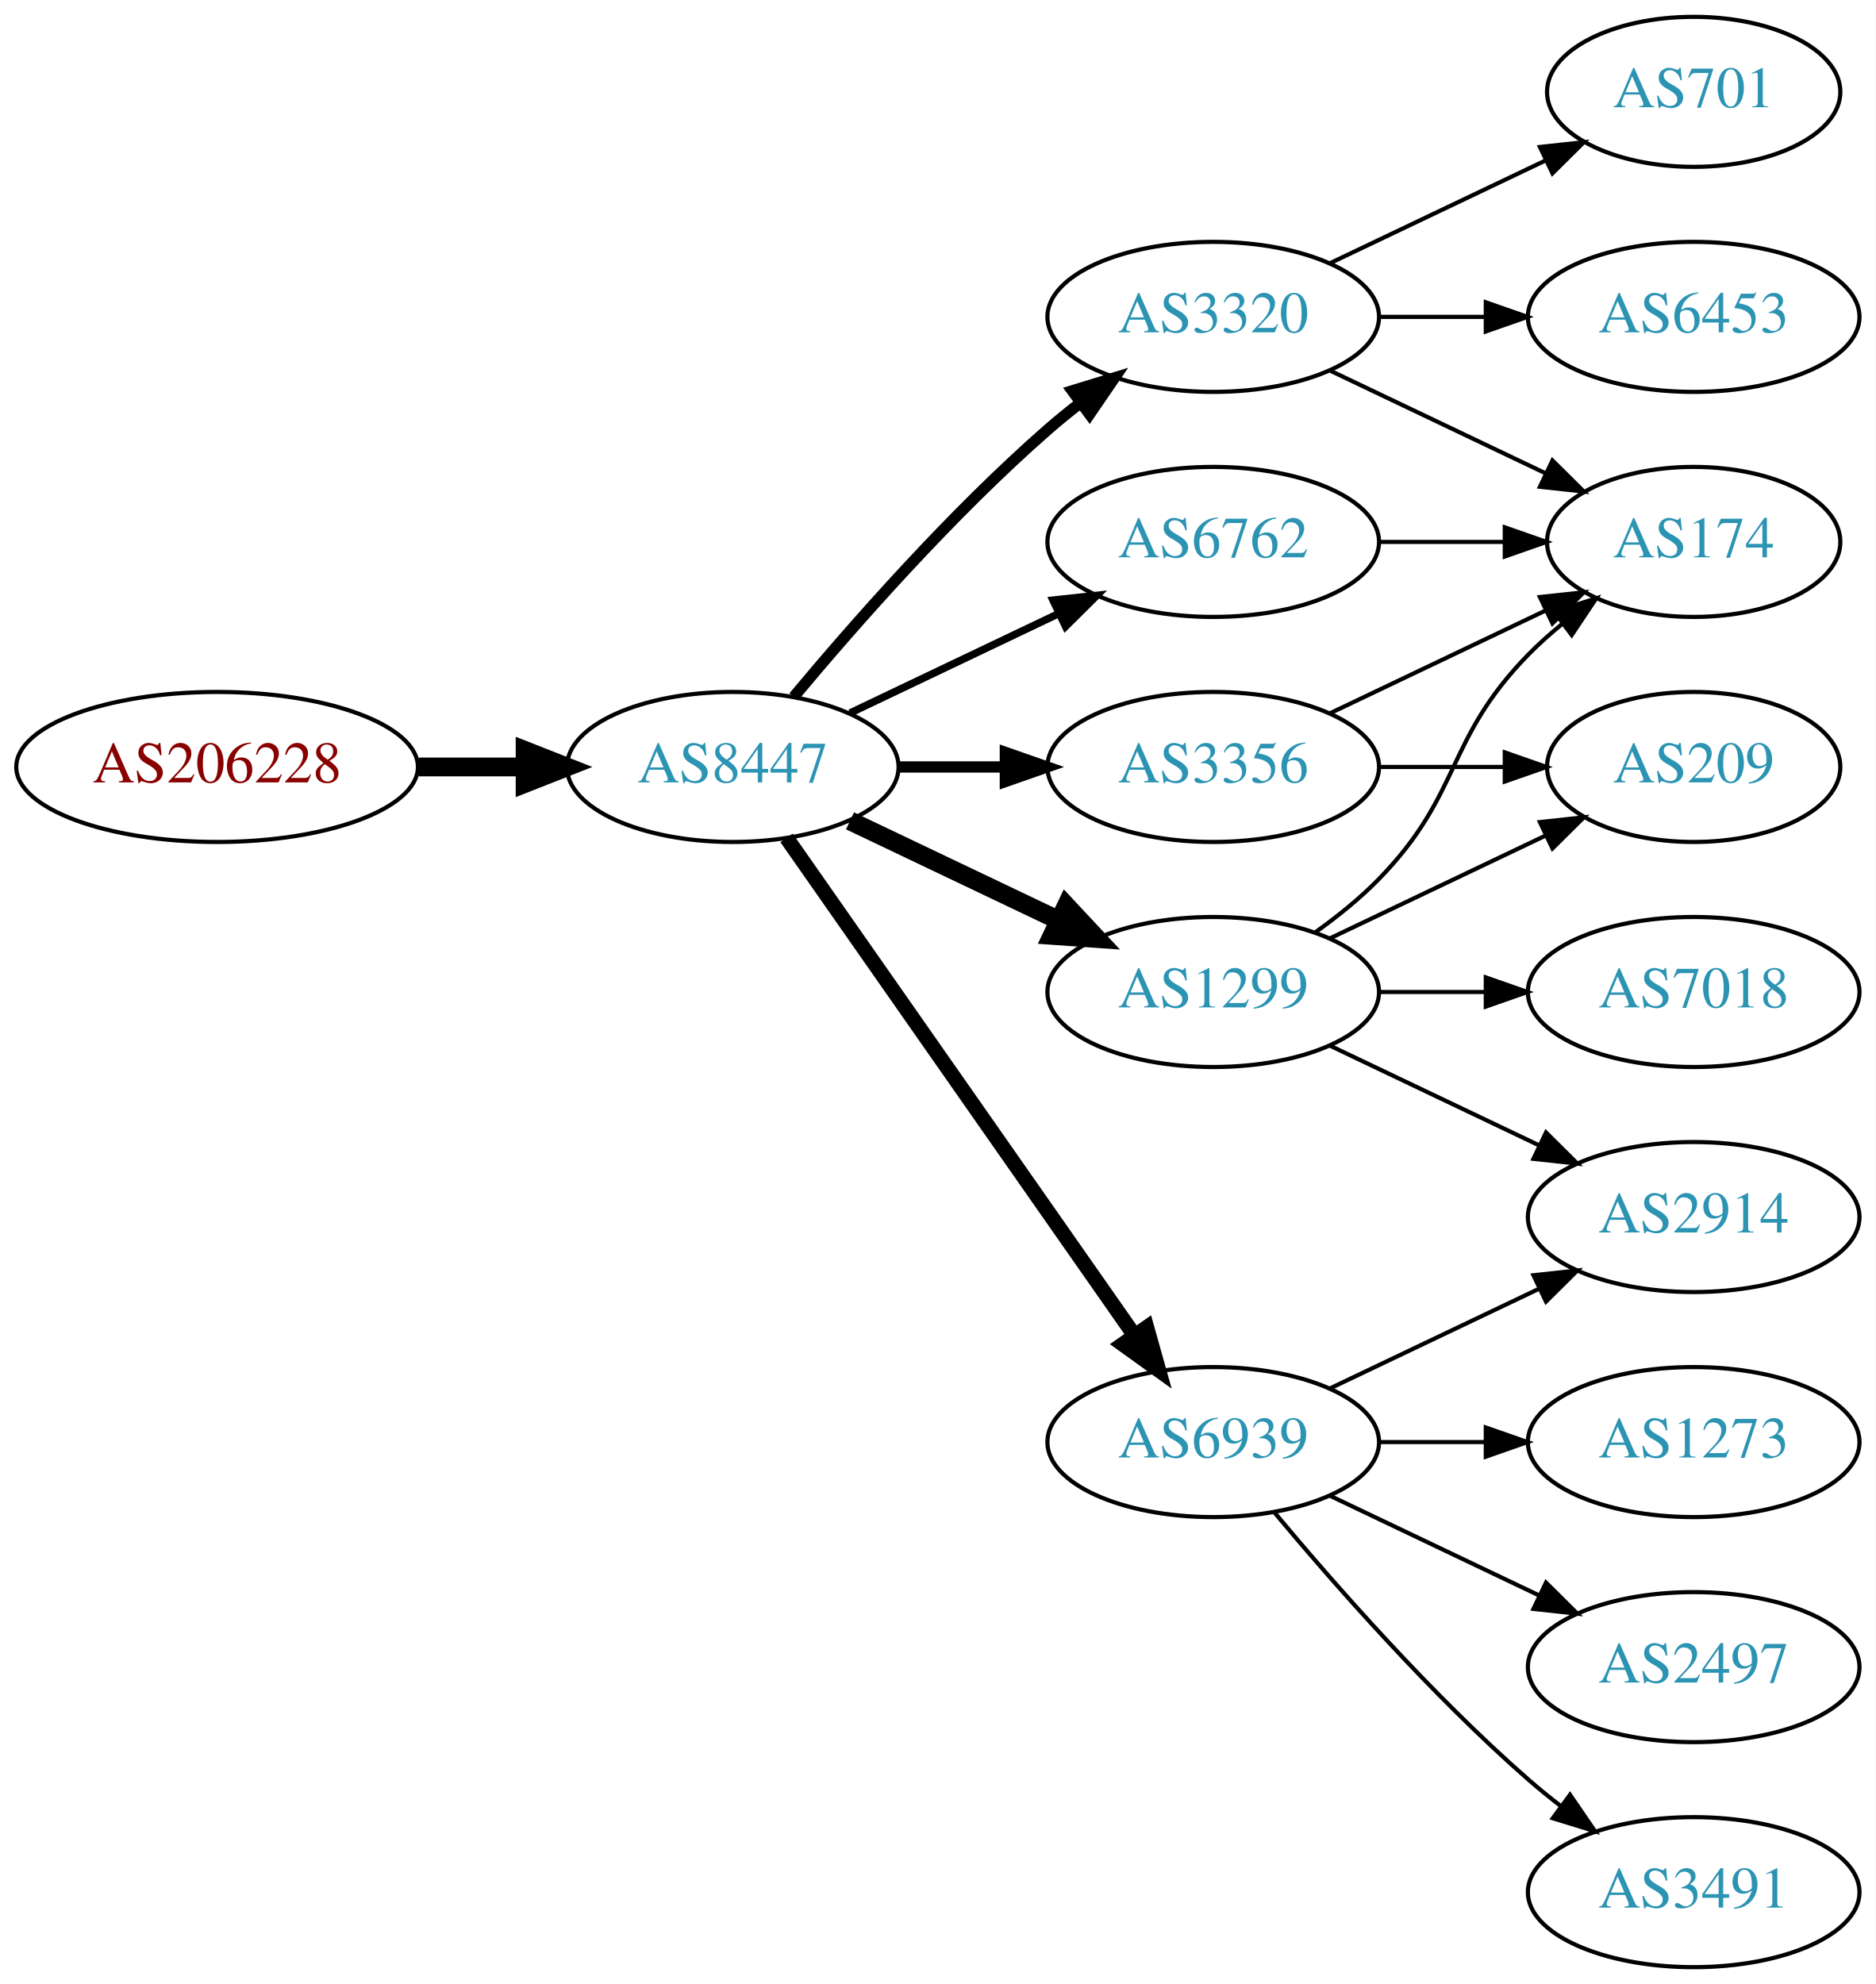
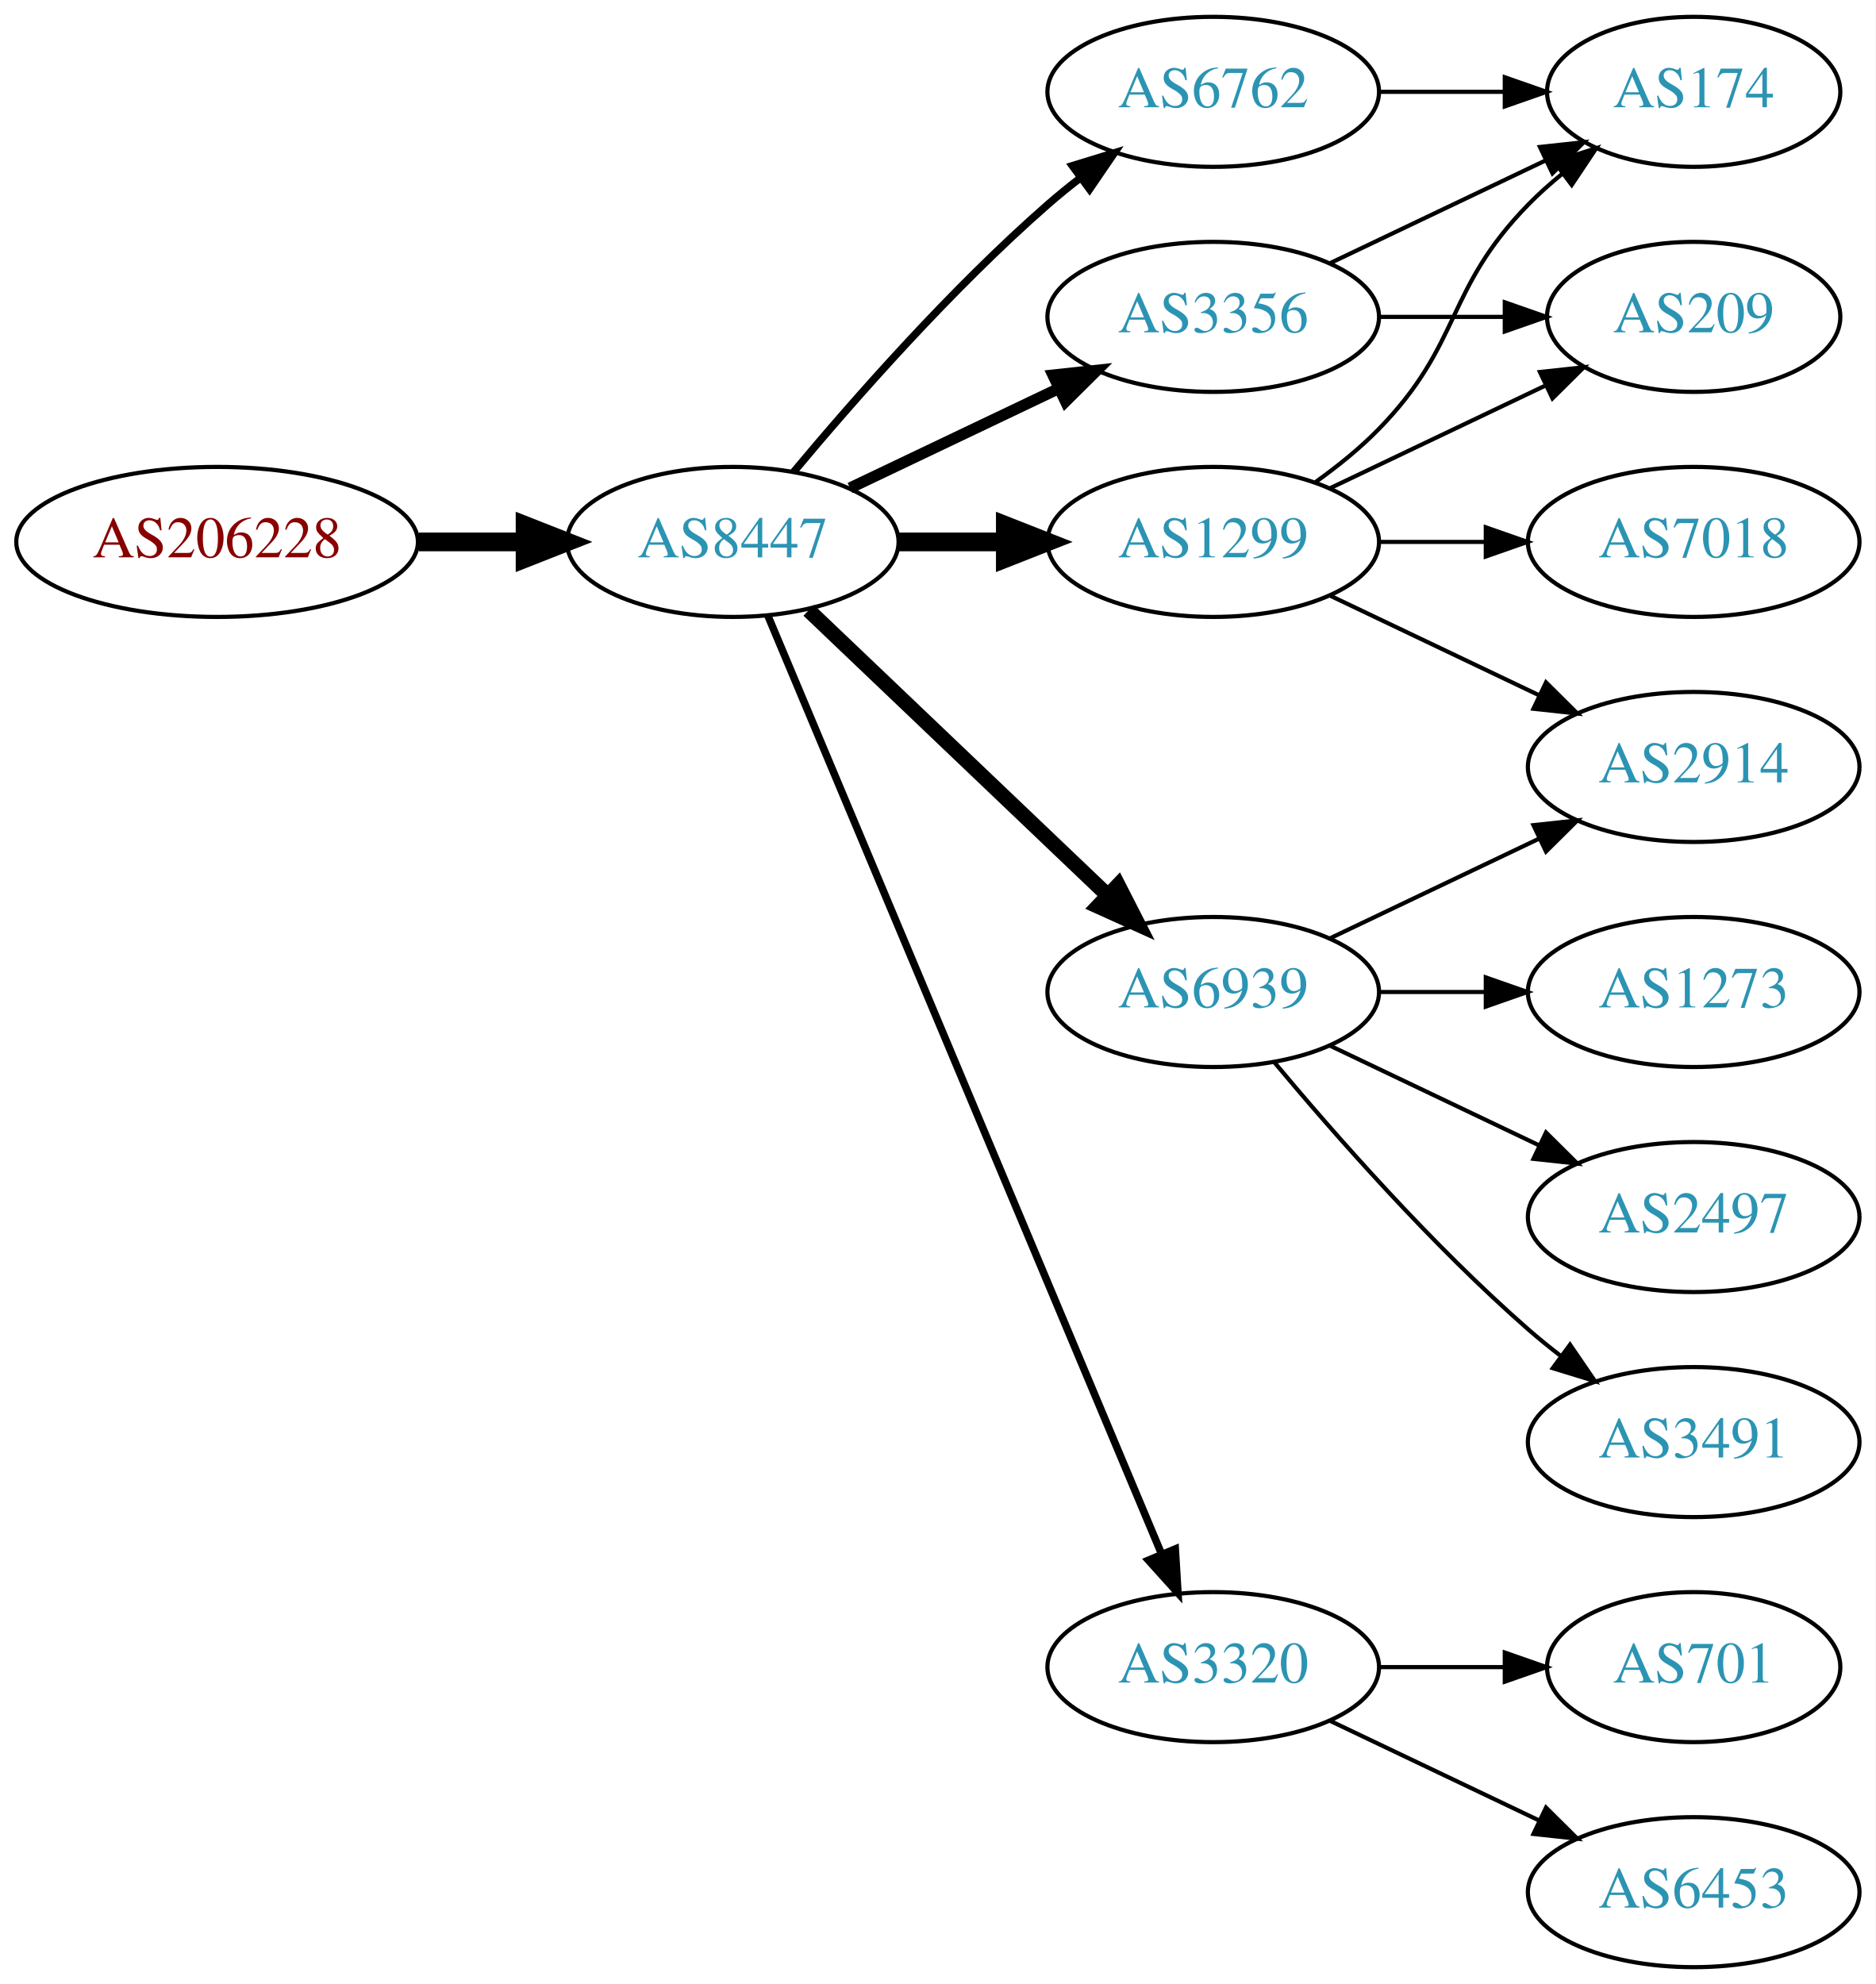
<svg xmlns="http://www.w3.org/2000/svg" xmlns:xlink="http://www.w3.org/1999/xlink" width="450pt" height="476pt" viewBox="0.00 0.00 450.07 476.00">
  <g id="graph0" class="graph" transform="scale(1 1) rotate(0) translate(4 472)">
    <polygon fill="white" stroke="none" points="-4,4 -4,-472 446.07,-472 446.07,4 -4,4" />
    <g id="node1" class="node">
      <g id="a_node1">
        <a xlink:href="/asn/206228" xlink:title="AS206228 ~ Andritz AG [AT]">
-           <ellipse fill="#ffffff" stroke="black" cx="48.096" cy="-288" rx="48.192" ry="18" />
-           <text text-anchor="middle" x="48.096" y="-284.3" font-family="Times,serif" font-size="14.00" fill="#880000">AS206228</text>
+           <ellipse fill="#ffffff" stroke="black" cx="48.096" cy="-342" rx="48.192" ry="18" />
+           <text text-anchor="middle" x="48.096" y="-338.3" font-family="Times,serif" font-size="14.00" fill="#880000">AS206228</text>
        </a>
      </g>
    </g>
    <g id="node2" class="node">
      <g id="a_node2">
        <a xlink:href="/asn/8447" xlink:title="AS8447 ~ A1 Telekom Austria AG [AT]">
-           <ellipse fill="#ffffff" stroke="black" cx="171.838" cy="-288" rx="39.794" ry="18" />
-           <text text-anchor="middle" x="171.838" y="-284.3" font-family="Times,serif" font-size="14.00" fill="#2c94b3">AS8447</text>
+           <ellipse fill="#ffffff" stroke="black" cx="171.838" cy="-342" rx="39.794" ry="18" />
+           <text text-anchor="middle" x="171.838" y="-338.3" font-family="Times,serif" font-size="14.00" fill="#2c94b3">AS8447</text>
        </a>
      </g>
    </g>
    <g id="edge1" class="edge">
-       <path fill="none" stroke="black" stroke-width="4.5" d="M96.513,-288C104.867,-288 113.577,-288 121.969,-288" />
-       <polygon fill="black" stroke="black" stroke-width="4.5" points="122.004,-291.938 132.004,-288 122.004,-284.063 122.004,-291.938" />
+       <path fill="none" stroke="black" stroke-width="4.5" d="M96.513,-342C104.867,-342 113.577,-342 121.969,-342" />
+       <polygon fill="black" stroke="black" stroke-width="4.5" points="122.004,-345.938 132.004,-342 122.004,-338.063 122.004,-345.938" />
    </g>
    <g id="node3" class="node">
      <g id="a_node3">
-         <a xlink:href="/asn/1299" xlink:title="AS1299 ~ Telia Carrier [EU]">
-           <ellipse fill="#ffffff" stroke="black" cx="287.131" cy="-234" rx="39.794" ry="18" />
-           <text text-anchor="middle" x="287.131" y="-230.3" font-family="Times,serif" font-size="14.00" fill="#2c94b3">AS1299</text>
+         <a xlink:href="/asn/3356" xlink:title="AS3356 ~ Level 3 Parent, LLC [US]">
+           <ellipse fill="#ffffff" stroke="black" cx="287.131" cy="-396" rx="39.794" ry="18" />
+           <text text-anchor="middle" x="287.131" y="-392.3" font-family="Times,serif" font-size="14.00" fill="#2c94b3">AS3356</text>
        </a>
      </g>
    </g>
    <g id="edge2" class="edge">
-       <path fill="none" stroke="black" stroke-width="4.5" d="M199.974,-275.066C214.968,-267.919 233.789,-258.948 250.013,-251.215" />
-       <polygon fill="black" stroke="black" stroke-width="4.5" points="251.883,-254.686 259.216,-246.829 248.495,-247.577 251.883,-254.686" />
+       <path fill="none" stroke="black" stroke-width="2.7" d="M199.974,-354.934C214.968,-362.081 233.789,-371.052 250.013,-378.785" />
+       <polygon fill="black" stroke="black" stroke-width="2.7" points="248.683,-382.028 259.216,-383.171 251.695,-375.709 248.683,-382.028" />
    </g>
    <g id="node4" class="node">
      <g id="a_node4">
-         <a xlink:href="/asn/3320" xlink:title="AS3320 ~ DTAG [DE]">
-           <ellipse fill="#ffffff" stroke="black" cx="287.131" cy="-396" rx="39.794" ry="18" />
-           <text text-anchor="middle" x="287.131" y="-392.3" font-family="Times,serif" font-size="14.00" fill="#2c94b3">AS3320</text>
+         <a xlink:href="/asn/1299" xlink:title="AS1299 ~ Telia Carrier [EU]">
+           <ellipse fill="#ffffff" stroke="black" cx="287.131" cy="-342" rx="39.794" ry="18" />
+           <text text-anchor="middle" x="287.131" y="-338.3" font-family="Times,serif" font-size="14.00" fill="#2c94b3">AS1299</text>
        </a>
      </g>
    </g>
    <g id="edge3" class="edge">
-       <path fill="none" stroke="black" stroke-width="2.7" d="M186.468,-304.817C200.751,-321.929 224.297,-348.745 247.484,-369 249.95,-371.154 252.589,-373.294 255.286,-375.372" />
-       <polygon fill="black" stroke="black" stroke-width="2.7" points="253.311,-378.264 263.44,-381.37 257.459,-372.625 253.311,-378.264" />
+       <path fill="none" stroke="black" stroke-width="4.5" d="M211.51,-342C219.713,-342 228.477,-342 237.009,-342" />
+       <polygon fill="black" stroke="black" stroke-width="4.5" points="237.248,-345.938 247.248,-342 237.248,-338.063 237.248,-345.938" />
    </g>
    <g id="node5" class="node">
      <g id="a_node5">
-         <a xlink:href="/asn/6939" xlink:title="AS6939 ~ Hurricane Electric LLC [US]">
-           <ellipse fill="#ffffff" stroke="black" cx="287.131" cy="-126" rx="39.794" ry="18" />
-           <text text-anchor="middle" x="287.131" y="-122.3" font-family="Times,serif" font-size="14.00" fill="#2c94b3">AS6939</text>
+         <a xlink:href="/asn/6762" xlink:title="AS6762 ~ TELECOM ITALIA SPARKLE S.p.A. [IT]">
+           <ellipse fill="#ffffff" stroke="black" cx="287.131" cy="-450" rx="39.794" ry="18" />
+           <text text-anchor="middle" x="287.131" y="-446.3" font-family="Times,serif" font-size="14.00" fill="#2c94b3">AS6762</text>
        </a>
      </g>
    </g>
    <g id="edge4" class="edge">
-       <path fill="none" stroke="black" stroke-width="3.6" d="M184.748,-270.969C204.67,-242.483 244.859,-185.015 268.209,-151.626" />
-       <polygon fill="black" stroke="black" stroke-width="3.6" points="271.176,-153.491 274.039,-143.29 265.44,-149.479 271.176,-153.491" />
+       <path fill="none" stroke="black" stroke-width="1.8" d="M186.468,-358.817C200.751,-375.929 224.297,-402.745 247.484,-423 249.95,-425.154 252.589,-427.294 255.286,-429.372" />
+       <polygon fill="black" stroke="black" stroke-width="1.8" points="253.311,-432.264 263.44,-435.37 257.459,-426.625 253.311,-432.264" />
    </g>
    <g id="node6" class="node">
      <g id="a_node6">
-         <a xlink:href="/asn/3356" xlink:title="AS3356 ~ Level 3 Parent, LLC [US]">
-           <ellipse fill="#ffffff" stroke="black" cx="287.131" cy="-288" rx="39.794" ry="18" />
-           <text text-anchor="middle" x="287.131" y="-284.3" font-family="Times,serif" font-size="14.00" fill="#2c94b3">AS3356</text>
+         <a xlink:href="/asn/6939" xlink:title="AS6939 ~ Hurricane Electric LLC [US]">
+           <ellipse fill="#ffffff" stroke="black" cx="287.131" cy="-234" rx="39.794" ry="18" />
+           <text text-anchor="middle" x="287.131" y="-230.3" font-family="Times,serif" font-size="14.00" fill="#2c94b3">AS6939</text>
        </a>
      </g>
    </g>
    <g id="edge5" class="edge">
-       <path fill="none" stroke="black" stroke-width="2.7" d="M211.51,-288C219.713,-288 228.477,-288 237.009,-288" />
-       <polygon fill="black" stroke="black" stroke-width="2.7" points="237.248,-291.5 247.248,-288 237.248,-284.5 237.248,-291.5" />
+       <path fill="none" stroke="black" stroke-width="3.6" d="M190.045,-325.597C209.12,-307.413 240.04,-277.937 261.638,-257.349" />
+       <polygon fill="black" stroke="black" stroke-width="3.6" points="264.31,-259.637 269.133,-250.203 259.48,-254.57 264.31,-259.637" />
    </g>
    <g id="node7" class="node">
      <g id="a_node7">
-         <a xlink:href="/asn/6762" xlink:title="AS6762 ~ TELECOM ITALIA SPARKLE S.p.A. [IT]">
-           <ellipse fill="#ffffff" stroke="black" cx="287.131" cy="-342" rx="39.794" ry="18" />
-           <text text-anchor="middle" x="287.131" y="-338.3" font-family="Times,serif" font-size="14.00" fill="#2c94b3">AS6762</text>
+         <a xlink:href="/asn/3320" xlink:title="AS3320 ~ DTAG [DE]">
+           <ellipse fill="#ffffff" stroke="black" cx="287.131" cy="-72" rx="39.794" ry="18" />
+           <text text-anchor="middle" x="287.131" y="-68.3" font-family="Times,serif" font-size="14.00" fill="#2c94b3">AS3320</text>
        </a>
      </g>
    </g>
    <g id="edge6" class="edge">
-       <path fill="none" stroke="black" stroke-width="1.8" d="M199.974,-300.934C214.968,-308.081 233.789,-317.052 250.013,-324.785" />
-       <polygon fill="black" stroke="black" stroke-width="1.8" points="248.683,-328.028 259.216,-329.171 251.695,-321.709 248.683,-328.028" />
+       <path fill="none" stroke="black" stroke-width="1.8" d="M180.271,-324.285C199.597,-278.229 251.52,-154.486 274.692,-99.261" />
+       <polygon fill="black" stroke="black" stroke-width="1.8" points="278.028,-100.356 278.67,-89.781 271.573,-97.648 278.028,-100.356" />
+     </g>
+     <g id="node8" class="node">
+       <g id="a_node8">
+         <a xlink:href="/asn/174" xlink:title="AS174 ~ Cogent Communications [US]">
+           <ellipse fill="#ffffff" stroke="black" cx="402.424" cy="-450" rx="35.194" ry="18" />
+           <text text-anchor="middle" x="402.424" y="-446.3" font-family="Times,serif" font-size="14.00" fill="#2c94b3">AS174</text>
+         </a>
+       </g>
+     </g>
+     <g id="edge7" class="edge">
+       <path fill="none" stroke="black" d="M315.267,-408.934C330.699,-416.29 350.185,-425.577 366.72,-433.459" />
+       <polygon fill="black" stroke="black" points="365.529,-436.768 376.062,-437.911 368.54,-430.449 365.529,-436.768" />
    </g>
    <g id="node9" class="node">
      <g id="a_node9">
-         <a xlink:href="/asn/174" xlink:title="AS174 ~ Cogent Communications [US]">
-           <ellipse fill="#ffffff" stroke="black" cx="402.424" cy="-342" rx="35.194" ry="18" />
-           <text text-anchor="middle" x="402.424" y="-338.3" font-family="Times,serif" font-size="14.00" fill="#2c94b3">AS174</text>
-         </a>
-       </g>
+         <a xlink:href="/asn/209" xlink:title="AS209 ~ CenturyLink Communications, LLC [US]">
+           <ellipse fill="#ffffff" stroke="black" cx="402.424" cy="-396" rx="35.194" ry="18" />
+           <text text-anchor="middle" x="402.424" y="-392.3" font-family="Times,serif" font-size="14.00" fill="#2c94b3">AS209</text>
+         </a>
+       </g>
+     </g>
+     <g id="edge8" class="edge">
+       <path fill="none" stroke="black" d="M326.803,-396C336.508,-396 346.999,-396 356.962,-396" />
+       <polygon fill="black" stroke="black" points="357.098,-399.5 367.098,-396 357.098,-392.5 357.098,-399.5" />
+     </g>
+     <g id="edge12" class="edge">
+       <path fill="none" stroke="black" d="M311.725,-356.389C316.981,-360.148 322.313,-364.437 326.777,-369 346.95,-389.617 342.605,-402.383 362.777,-423 365.257,-425.534 368.003,-427.983 370.856,-430.304" />
+       <polygon fill="black" stroke="black" points="368.947,-433.248 379.041,-436.468 373.158,-427.657 368.947,-433.248" />
+     </g>
+     <g id="edge10" class="edge">
+       <path fill="none" stroke="black" d="M315.267,-354.934C330.699,-362.29 350.185,-371.577 366.72,-379.459" />
+       <polygon fill="black" stroke="black" points="365.529,-382.768 376.062,-383.911 368.54,-376.449 365.529,-382.768" />
+     </g>
+     <g id="node10" class="node">
+       <g id="a_node10">
+         <a xlink:href="/asn/2914" xlink:title="AS2914 ~ NTT America, Inc. [US]">
+           <ellipse fill="#ffffff" stroke="black" cx="402.424" cy="-288" rx="39.794" ry="18" />
+           <text text-anchor="middle" x="402.424" y="-284.3" font-family="Times,serif" font-size="14.00" fill="#2c94b3">AS2914</text>
+         </a>
+       </g>
+     </g>
+     <g id="edge9" class="edge">
+       <path fill="none" stroke="black" d="M315.267,-329.066C330.261,-321.919 349.082,-312.948 365.306,-305.215" />
+       <polygon fill="black" stroke="black" points="366.988,-308.291 374.509,-300.829 363.976,-301.972 366.988,-308.291" />
+     </g>
+     <g id="node11" class="node">
+       <g id="a_node11">
+         <a xlink:href="/asn/7018" xlink:title="AS7018 ~ AT&amp;T Services, Inc. [US]">
+           <ellipse fill="#ffffff" stroke="black" cx="402.424" cy="-342" rx="39.794" ry="18" />
+           <text text-anchor="middle" x="402.424" y="-338.3" font-family="Times,serif" font-size="14.00" fill="#2c94b3">AS7018</text>
+         </a>
+       </g>
+     </g>
+     <g id="edge11" class="edge">
+       <path fill="none" stroke="black" d="M326.803,-342C335.006,-342 343.77,-342 352.302,-342" />
+       <polygon fill="black" stroke="black" points="352.541,-345.5 362.541,-342 352.541,-338.5 352.541,-345.5" />
+     </g>
+     <g id="edge13" class="edge">
+       <path fill="none" stroke="black" d="M326.803,-450C336.508,-450 346.999,-450 356.962,-450" />
+       <polygon fill="black" stroke="black" points="357.098,-453.5 367.098,-450 357.098,-446.5 357.098,-453.5" />
    </g>
    <g id="edge14" class="edge">
-       <path fill="none" stroke="black" d="M311.725,-248.389C316.981,-252.148 322.313,-256.437 326.777,-261 346.95,-281.617 342.605,-294.383 362.777,-315 365.257,-317.534 368.003,-319.983 370.856,-322.304" />
-       <polygon fill="black" stroke="black" points="368.947,-325.248 379.041,-328.468 373.158,-319.657 368.947,-325.248" />
-     </g>
-     <g id="node14" class="node">
-       <g id="a_node14">
-         <a xlink:href="/asn/2914" xlink:title="AS2914 ~ NTT America, Inc. [US]">
+       <path fill="none" stroke="black" d="M315.267,-246.934C330.261,-254.081 349.082,-263.052 365.306,-270.785" />
+       <polygon fill="black" stroke="black" points="363.976,-274.028 374.509,-275.171 366.988,-267.709 363.976,-274.028" />
+     </g>
+     <g id="node12" class="node">
+       <g id="a_node12">
+         <a xlink:href="/asn/1273" xlink:title="AS1273 ~ Vodafone Group PLC [EU]">
+           <ellipse fill="#ffffff" stroke="black" cx="402.424" cy="-234" rx="39.794" ry="18" />
+           <text text-anchor="middle" x="402.424" y="-230.3" font-family="Times,serif" font-size="14.00" fill="#2c94b3">AS1273</text>
+         </a>
+       </g>
+     </g>
+     <g id="edge15" class="edge">
+       <path fill="none" stroke="black" d="M326.803,-234C335.006,-234 343.77,-234 352.302,-234" />
+       <polygon fill="black" stroke="black" points="352.541,-237.5 362.541,-234 352.541,-230.5 352.541,-237.5" />
+     </g>
+     <g id="node13" class="node">
+       <g id="a_node13">
+         <a xlink:href="/asn/2497" xlink:title="AS2497 ~ Internet Initiative Japan Inc. [JP]">
          <ellipse fill="#ffffff" stroke="black" cx="402.424" cy="-180" rx="39.794" ry="18" />
-           <text text-anchor="middle" x="402.424" y="-176.3" font-family="Times,serif" font-size="14.00" fill="#2c94b3">AS2914</text>
+           <text text-anchor="middle" x="402.424" y="-176.3" font-family="Times,serif" font-size="14.00" fill="#2c94b3">AS2497</text>
        </a>
      </g>
    </g>
    <g id="edge16" class="edge">
      <path fill="none" stroke="black" d="M315.267,-221.066C330.261,-213.919 349.082,-204.948 365.306,-197.215" />
      <polygon fill="black" stroke="black" points="366.988,-200.291 374.509,-192.829 363.976,-193.972 366.988,-200.291" />
    </g>
+     <g id="node14" class="node">
+       <g id="a_node14">
+         <a xlink:href="/asn/3491" xlink:title="AS3491 ~ PCCW Global, Inc. [US]">
+           <ellipse fill="#ffffff" stroke="black" cx="402.424" cy="-126" rx="39.794" ry="18" />
+           <text text-anchor="middle" x="402.424" y="-122.3" font-family="Times,serif" font-size="14.00" fill="#2c94b3">AS3491</text>
+         </a>
+       </g>
+     </g>
+     <g id="edge17" class="edge">
+       <path fill="none" stroke="black" d="M301.761,-217.183C316.044,-200.071 339.59,-173.255 362.777,-153 365.243,-150.846 367.882,-148.706 370.579,-146.628" />
+       <polygon fill="black" stroke="black" points="372.752,-149.375 378.733,-140.63 368.604,-143.736 372.752,-149.375" />
+     </g>
    <g id="node15" class="node">
      <g id="a_node15">
-         <a xlink:href="/asn/209" xlink:title="AS209 ~ CenturyLink Communications, LLC [US]">
-           <ellipse fill="#ffffff" stroke="black" cx="402.424" cy="-288" rx="35.194" ry="18" />
-           <text text-anchor="middle" x="402.424" y="-284.3" font-family="Times,serif" font-size="14.00" fill="#2c94b3">AS209</text>
-         </a>
-       </g>
-     </g>
-     <g id="edge15" class="edge">
-       <path fill="none" stroke="black" d="M315.267,-246.934C330.699,-254.29 350.185,-263.577 366.72,-271.459" />
-       <polygon fill="black" stroke="black" points="365.529,-274.768 376.062,-275.911 368.54,-268.449 365.529,-274.768" />
+         <a xlink:href="/asn/6453" xlink:title="AS6453 ~ TATA COMMUNICATIONS (AMERICA) INC [US]">
+           <ellipse fill="#ffffff" stroke="black" cx="402.424" cy="-18" rx="39.794" ry="18" />
+           <text text-anchor="middle" x="402.424" y="-14.3" font-family="Times,serif" font-size="14.00" fill="#2c94b3">AS6453</text>
+         </a>
+       </g>
+     </g>
+     <g id="edge18" class="edge">
+       <path fill="none" stroke="black" d="M315.267,-59.066C330.261,-51.919 349.082,-42.948 365.306,-35.215" />
+       <polygon fill="black" stroke="black" points="366.988,-38.291 374.509,-30.829 363.976,-31.972 366.988,-38.291" />
    </g>
    <g id="node16" class="node">
      <g id="a_node16">
-         <a xlink:href="/asn/7018" xlink:title="AS7018 ~ AT&amp;T Services, Inc. [US]">
-           <ellipse fill="#ffffff" stroke="black" cx="402.424" cy="-234" rx="39.794" ry="18" />
-           <text text-anchor="middle" x="402.424" y="-230.3" font-family="Times,serif" font-size="14.00" fill="#2c94b3">AS7018</text>
-         </a>
-       </g>
-     </g>
-     <g id="edge17" class="edge">
-       <path fill="none" stroke="black" d="M326.803,-234C335.006,-234 343.77,-234 352.302,-234" />
-       <polygon fill="black" stroke="black" points="352.541,-237.5 362.541,-234 352.541,-230.5 352.541,-237.5" />
-     </g>
-     <g id="node8" class="node">
-       <g id="a_node8">
-         <a xlink:href="/asn/6453" xlink:title="AS6453 ~ TATA COMMUNICATIONS (AMERICA) INC [US]">
-           <ellipse fill="#ffffff" stroke="black" cx="402.424" cy="-396" rx="39.794" ry="18" />
-           <text text-anchor="middle" x="402.424" y="-392.3" font-family="Times,serif" font-size="14.00" fill="#2c94b3">AS6453</text>
-         </a>
-       </g>
-     </g>
-     <g id="edge7" class="edge">
-       <path fill="none" stroke="black" d="M326.803,-396C335.006,-396 343.77,-396 352.302,-396" />
-       <polygon fill="black" stroke="black" points="352.541,-399.5 362.541,-396 352.541,-392.5 352.541,-399.5" />
-     </g>
-     <g id="edge8" class="edge">
-       <path fill="none" stroke="black" d="M315.267,-383.066C330.699,-375.71 350.185,-366.423 366.72,-358.541" />
-       <polygon fill="black" stroke="black" points="368.54,-361.551 376.062,-354.089 365.529,-355.232 368.54,-361.551" />
-     </g>
-     <g id="node10" class="node">
-       <g id="a_node10">
        <a xlink:href="/asn/701" xlink:title="AS701 ~ UUNET [US]">
-           <ellipse fill="#ffffff" stroke="black" cx="402.424" cy="-450" rx="35.194" ry="18" />
-           <text text-anchor="middle" x="402.424" y="-446.3" font-family="Times,serif" font-size="14.00" fill="#2c94b3">AS701</text>
-         </a>
-       </g>
-     </g>
-     <g id="edge9" class="edge">
-       <path fill="none" stroke="black" d="M315.267,-408.934C330.699,-416.29 350.185,-425.577 366.72,-433.459" />
-       <polygon fill="black" stroke="black" points="365.529,-436.768 376.062,-437.911 368.54,-430.449 365.529,-436.768" />
-     </g>
-     <g id="node11" class="node">
-       <g id="a_node11">
-         <a xlink:href="/asn/1273" xlink:title="AS1273 ~ Vodafone Group PLC [EU]">
-           <ellipse fill="#ffffff" stroke="black" cx="402.424" cy="-126" rx="39.794" ry="18" />
-           <text text-anchor="middle" x="402.424" y="-122.3" font-family="Times,serif" font-size="14.00" fill="#2c94b3">AS1273</text>
-         </a>
-       </g>
-     </g>
-     <g id="edge10" class="edge">
-       <path fill="none" stroke="black" d="M326.803,-126C335.006,-126 343.77,-126 352.302,-126" />
-       <polygon fill="black" stroke="black" points="352.541,-129.5 362.541,-126 352.541,-122.5 352.541,-129.5" />
-     </g>
-     <g id="node12" class="node">
-       <g id="a_node12">
-         <a xlink:href="/asn/2497" xlink:title="AS2497 ~ Internet Initiative Japan Inc. [JP]">
-           <ellipse fill="#ffffff" stroke="black" cx="402.424" cy="-72" rx="39.794" ry="18" />
-           <text text-anchor="middle" x="402.424" y="-68.3" font-family="Times,serif" font-size="14.00" fill="#2c94b3">AS2497</text>
-         </a>
-       </g>
-     </g>
-     <g id="edge11" class="edge">
-       <path fill="none" stroke="black" d="M315.267,-113.066C330.261,-105.919 349.082,-96.948 365.306,-89.215" />
-       <polygon fill="black" stroke="black" points="366.988,-92.291 374.509,-84.829 363.976,-85.972 366.988,-92.291" />
-     </g>
-     <g id="node13" class="node">
-       <g id="a_node13">
-         <a xlink:href="/asn/3491" xlink:title="AS3491 ~ PCCW Global, Inc. [US]">
-           <ellipse fill="#ffffff" stroke="black" cx="402.424" cy="-18" rx="39.794" ry="18" />
-           <text text-anchor="middle" x="402.424" y="-14.3" font-family="Times,serif" font-size="14.00" fill="#2c94b3">AS3491</text>
-         </a>
-       </g>
-     </g>
-     <g id="edge12" class="edge">
-       <path fill="none" stroke="black" d="M301.761,-109.183C316.044,-92.071 339.59,-65.255 362.777,-45 365.243,-42.846 367.882,-40.706 370.579,-38.628" />
-       <polygon fill="black" stroke="black" points="372.752,-41.375 378.733,-32.63 368.604,-35.736 372.752,-41.375" />
-     </g>
-     <g id="edge13" class="edge">
-       <path fill="none" stroke="black" d="M315.267,-138.934C330.261,-146.081 349.082,-155.052 365.306,-162.785" />
-       <polygon fill="black" stroke="black" points="363.976,-166.028 374.509,-167.171 366.988,-159.709 363.976,-166.028" />
-     </g>
-     <g id="edge18" class="edge">
-       <path fill="none" stroke="black" d="M315.267,-300.934C330.699,-308.29 350.185,-317.577 366.72,-325.459" />
-       <polygon fill="black" stroke="black" points="365.529,-328.768 376.062,-329.911 368.54,-322.449 365.529,-328.768" />
+           <ellipse fill="#ffffff" stroke="black" cx="402.424" cy="-72" rx="35.194" ry="18" />
+           <text text-anchor="middle" x="402.424" y="-68.3" font-family="Times,serif" font-size="14.00" fill="#2c94b3">AS701</text>
+         </a>
+       </g>
    </g>
    <g id="edge19" class="edge">
-       <path fill="none" stroke="black" d="M326.803,-288C336.508,-288 346.999,-288 356.962,-288" />
-       <polygon fill="black" stroke="black" points="357.098,-291.5 367.098,-288 357.098,-284.5 357.098,-291.5" />
-     </g>
-     <g id="edge20" class="edge">
-       <path fill="none" stroke="black" d="M326.803,-342C336.508,-342 346.999,-342 356.962,-342" />
-       <polygon fill="black" stroke="black" points="357.098,-345.5 367.098,-342 357.098,-338.5 357.098,-345.5" />
+       <path fill="none" stroke="black" d="M326.803,-72C336.508,-72 346.999,-72 356.962,-72" />
+       <polygon fill="black" stroke="black" points="357.098,-75.5 367.098,-72 357.098,-68.5 357.098,-75.5" />
    </g>
  </g>
</svg>
